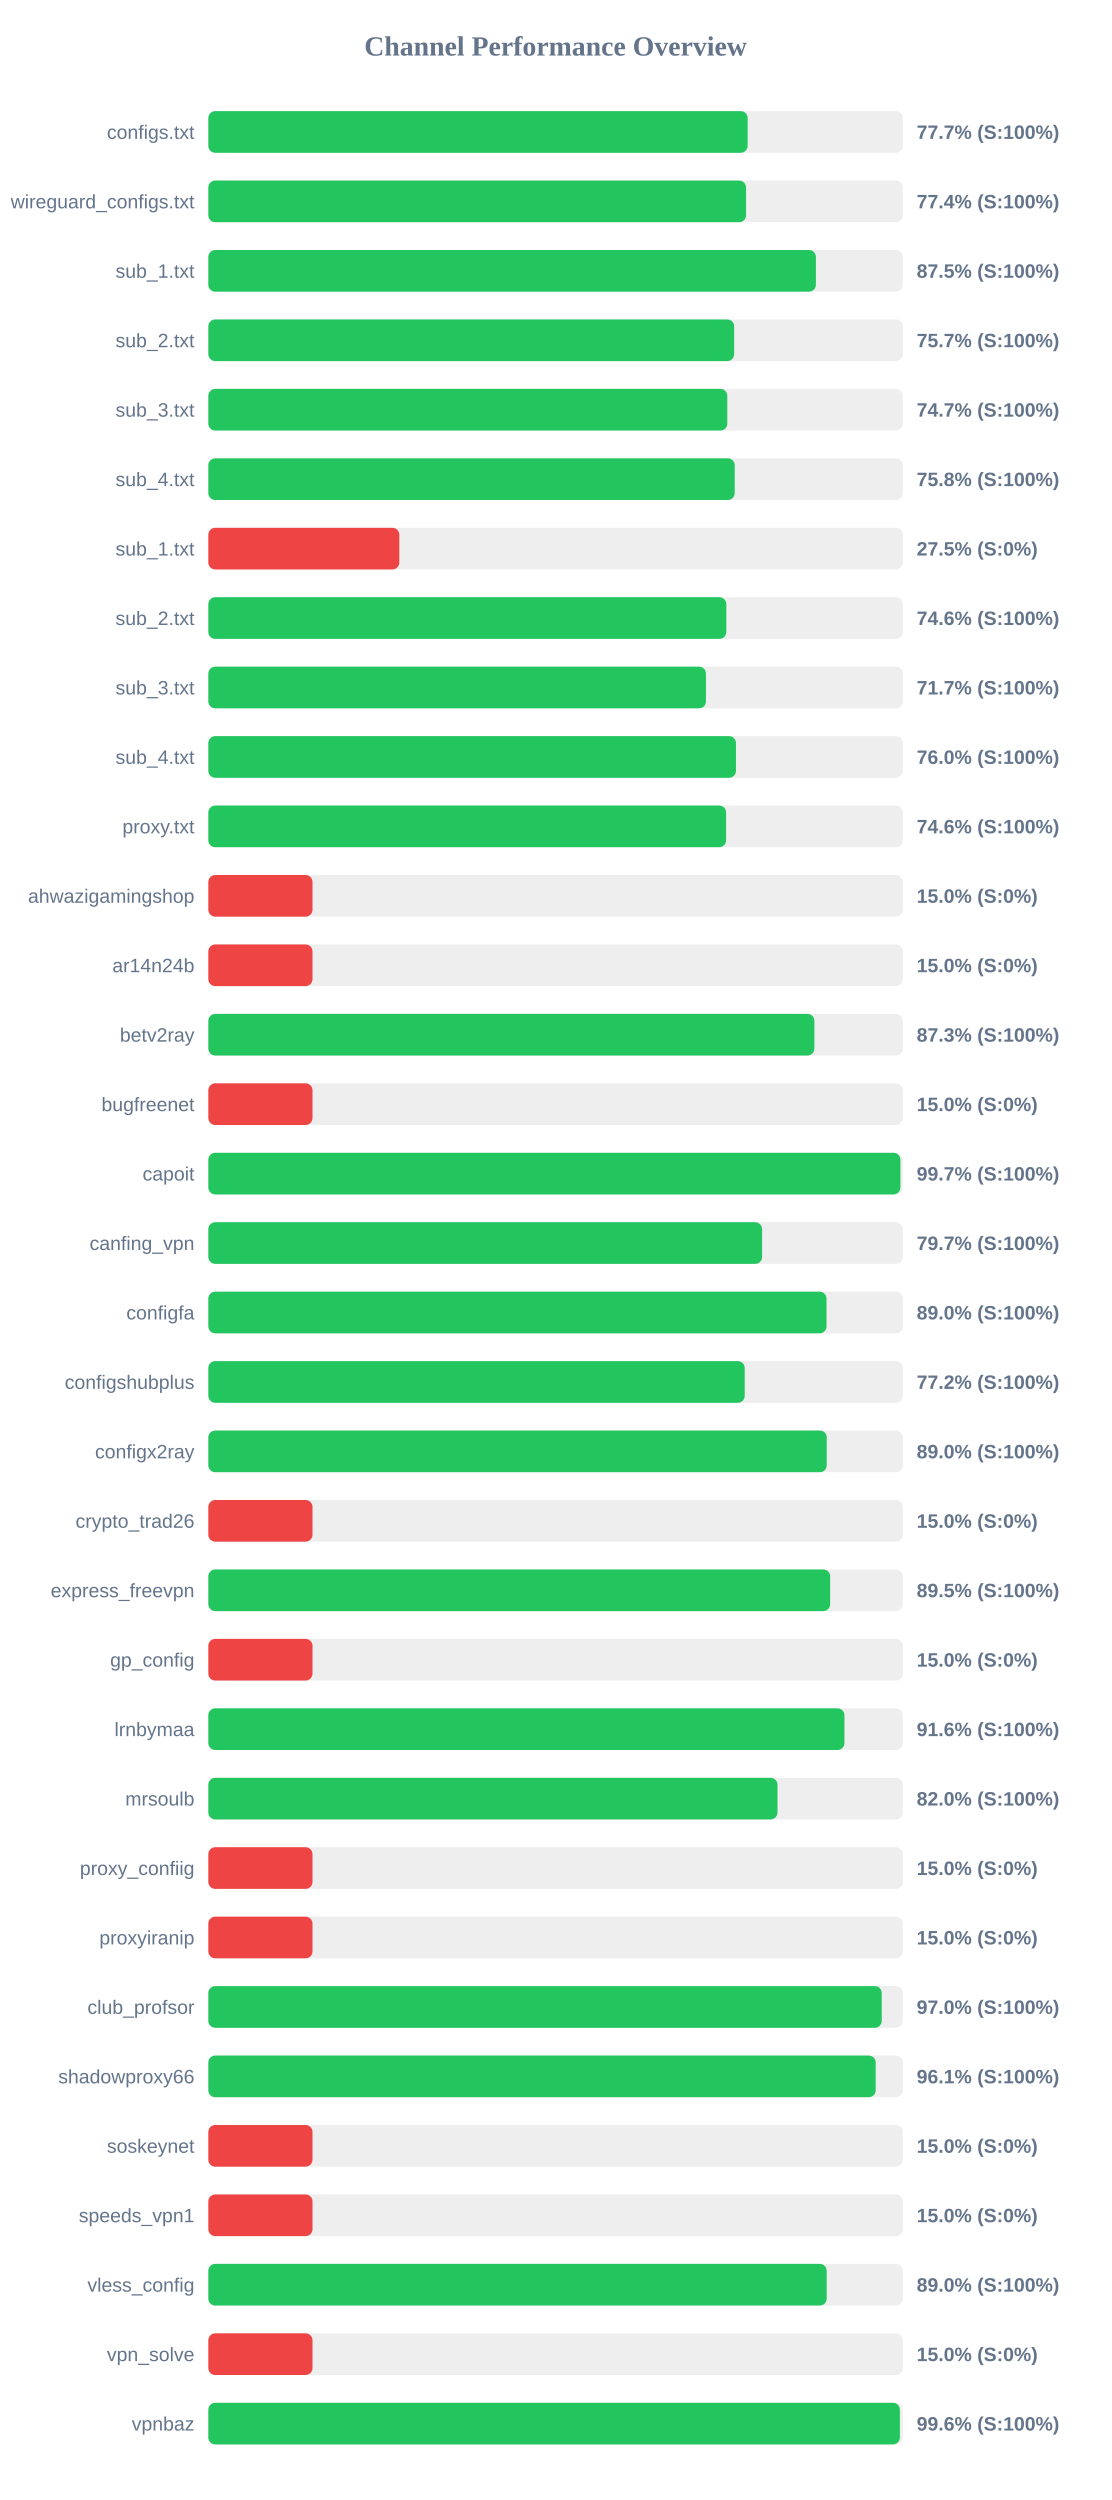
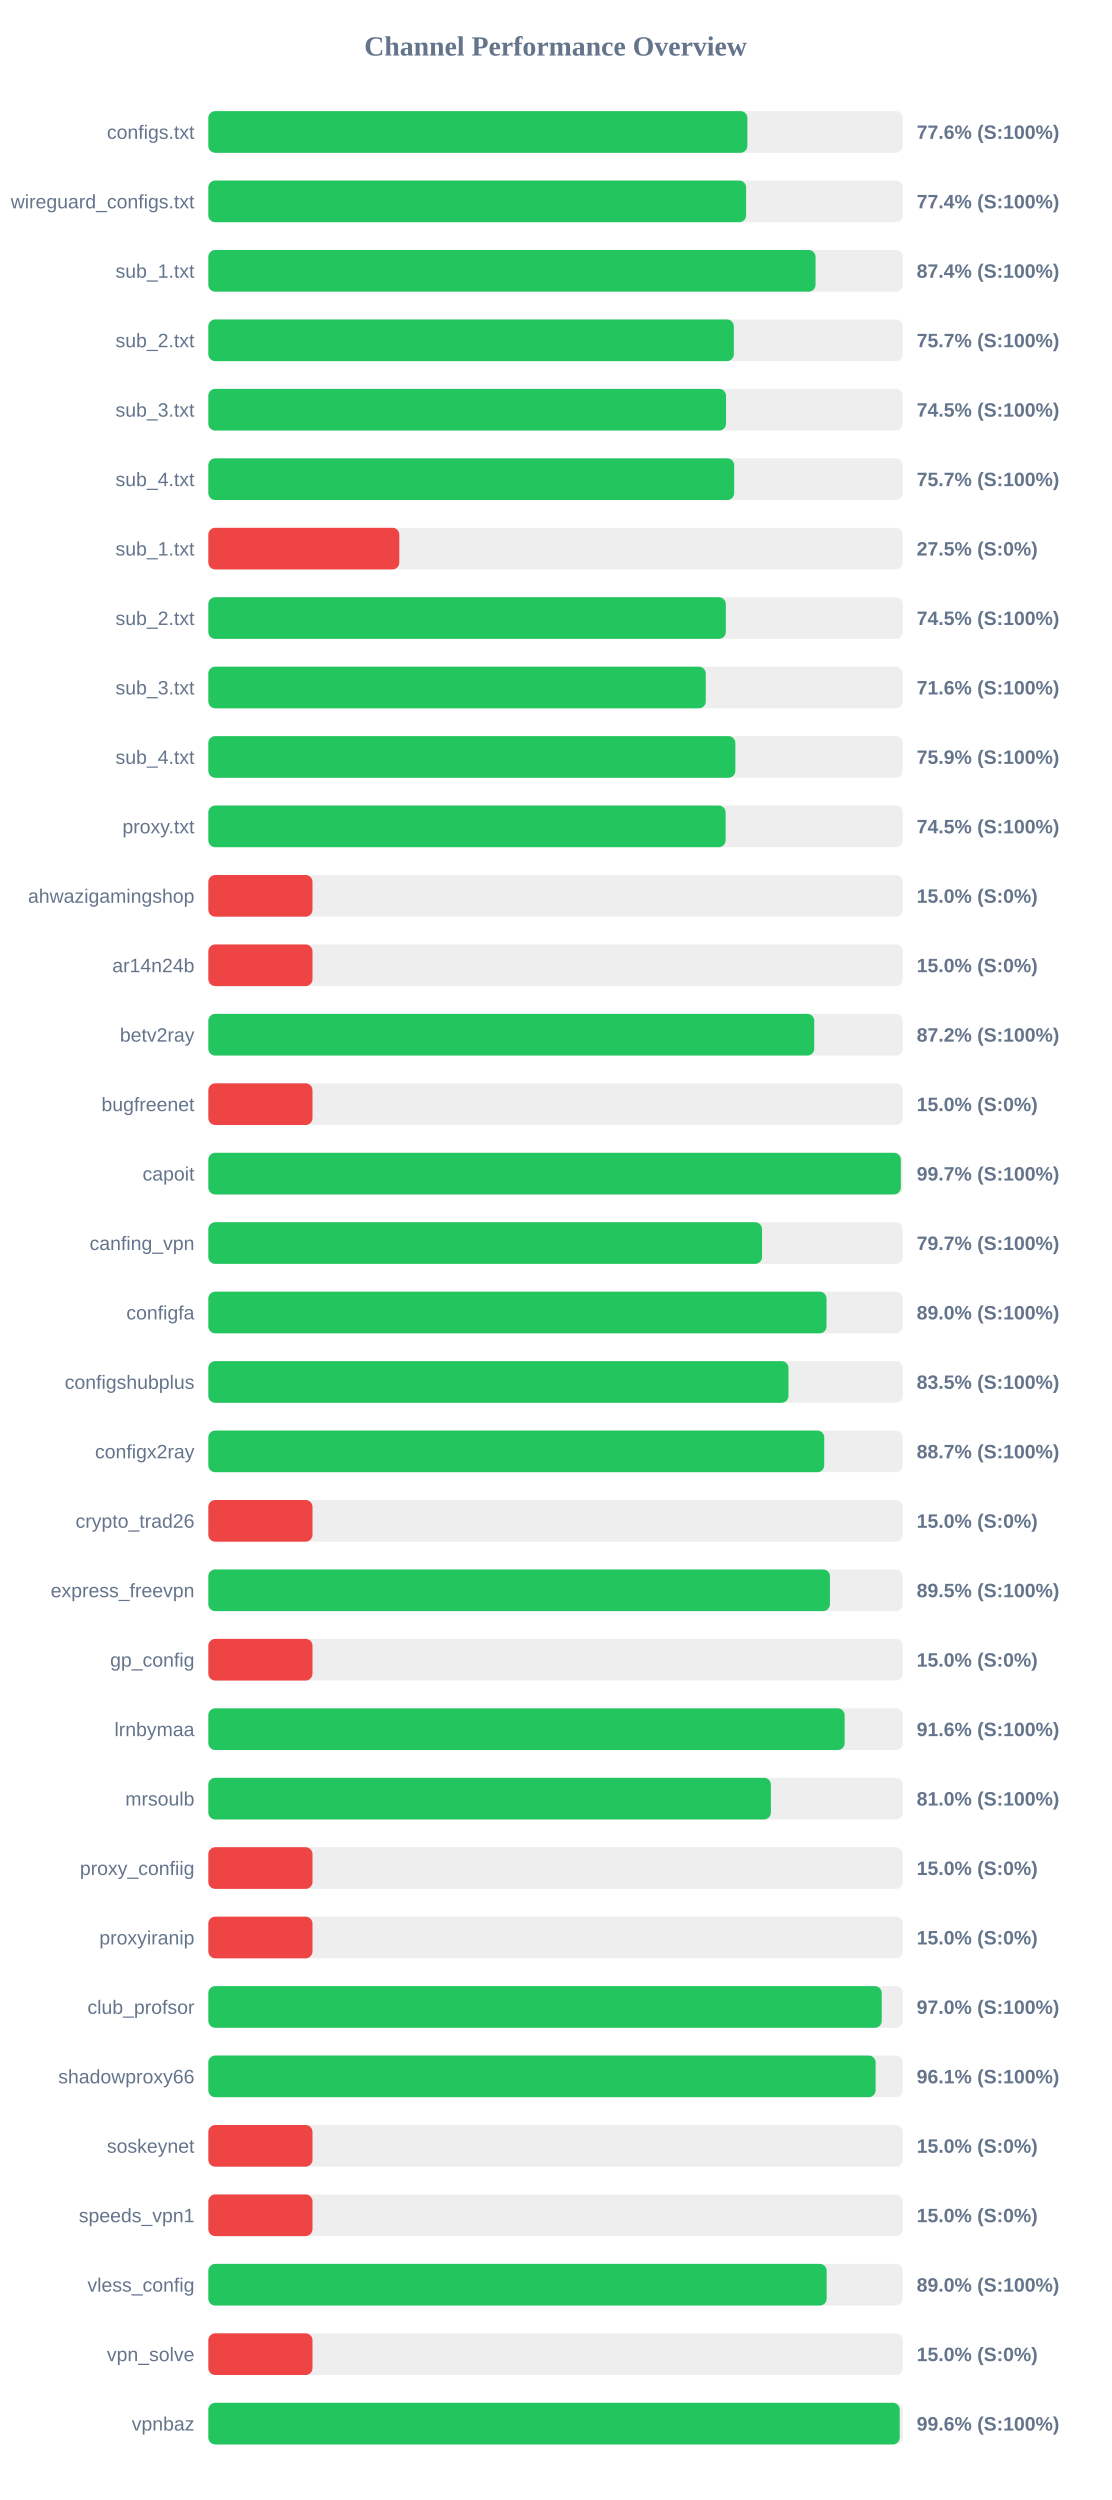
<svg xmlns="http://www.w3.org/2000/svg" width="800" height="1800" version="1.1">
  <style>
        .row { font: 14px Arial; fill: #64748b; }
        .score { font: bold 14px Arial; fill: #64748b; }
    </style>
  <text x="400" y="40" text-anchor="middle" font-size="20px" font-weight="bold" fill="#64748b">Channel Performance Overview</text>
  <rect x="150" y="80" width="500" height="30" fill="#eee" rx="5" />
-   <rect x="150" y="80" width="388.3" height="30" fill="#22c55e" rx="5" />
+   <rect x="150" y="80" width="388.1" height="30" fill="#22c55e" rx="5" />
  <text x="140" y="100" text-anchor="end" class="row">configs.txt</text>
-   <text x="660" y="100" text-anchor="start" class="score">77.7% (S:100%)</text>
+   <text x="660" y="100" text-anchor="start" class="score">77.6% (S:100%)</text>
  <rect x="150" y="130" width="500" height="30" fill="#eee" rx="5" />
-   <rect x="150" y="130" width="387.15" height="30" fill="#22c55e" rx="5" />
+   <rect x="150" y="130" width="387.2" height="30" fill="#22c55e" rx="5" />
  <text x="140" y="150" text-anchor="end" class="row">wireguard_configs.txt</text>
  <text x="660" y="150" text-anchor="start" class="score">77.4% (S:100%)</text>
  <rect x="150" y="180" width="500" height="30" fill="#eee" rx="5" />
-   <rect x="150" y="180" width="437.45" height="30" fill="#22c55e" rx="5" />
+   <rect x="150" y="180" width="437.2" height="30" fill="#22c55e" rx="5" />
  <text x="140" y="200" text-anchor="end" class="row">sub_1.txt</text>
-   <text x="660" y="200" text-anchor="start" class="score">87.5% (S:100%)</text>
+   <text x="660" y="200" text-anchor="start" class="score">87.4% (S:100%)</text>
  <rect x="150" y="230" width="500" height="30" fill="#eee" rx="5" />
-   <rect x="150" y="230" width="378.6" height="30" fill="#22c55e" rx="5" />
+   <rect x="150" y="230" width="378.35" height="30" fill="#22c55e" rx="5" />
  <text x="140" y="250" text-anchor="end" class="row">sub_2.txt</text>
  <text x="660" y="250" text-anchor="start" class="score">75.7% (S:100%)</text>
  <rect x="150" y="280" width="500" height="30" fill="#eee" rx="5" />
-   <rect x="150" y="280" width="373.65" height="30" fill="#22c55e" rx="5" />
+   <rect x="150" y="280" width="372.75" height="30" fill="#22c55e" rx="5" />
  <text x="140" y="300" text-anchor="end" class="row">sub_3.txt</text>
-   <text x="660" y="300" text-anchor="start" class="score">74.7% (S:100%)</text>
+   <text x="660" y="300" text-anchor="start" class="score">74.5% (S:100%)</text>
  <rect x="150" y="330" width="500" height="30" fill="#eee" rx="5" />
-   <rect x="150" y="330" width="379.0" height="30" fill="#22c55e" rx="5" />
+   <rect x="150" y="330" width="378.6" height="30" fill="#22c55e" rx="5" />
  <text x="140" y="350" text-anchor="end" class="row">sub_4.txt</text>
-   <text x="660" y="350" text-anchor="start" class="score">75.8% (S:100%)</text>
+   <text x="660" y="350" text-anchor="start" class="score">75.7% (S:100%)</text>
  <rect x="150" y="380" width="500" height="30" fill="#eee" rx="5" />
  <rect x="150" y="380" width="137.5" height="30" fill="#ef4444" rx="5" />
  <text x="140" y="400" text-anchor="end" class="row">sub_1.txt</text>
  <text x="660" y="400" text-anchor="start" class="score">27.5% (S:0%)</text>
  <rect x="150" y="430" width="500" height="30" fill="#eee" rx="5" />
-   <rect x="150" y="430" width="372.95" height="30" fill="#22c55e" rx="5" />
+   <rect x="150" y="430" width="372.6" height="30" fill="#22c55e" rx="5" />
  <text x="140" y="450" text-anchor="end" class="row">sub_2.txt</text>
-   <text x="660" y="450" text-anchor="start" class="score">74.6% (S:100%)</text>
+   <text x="660" y="450" text-anchor="start" class="score">74.5% (S:100%)</text>
  <rect x="150" y="480" width="500" height="30" fill="#eee" rx="5" />
-   <rect x="150" y="480" width="358.3" height="30" fill="#22c55e" rx="5" />
+   <rect x="150" y="480" width="358.15" height="30" fill="#22c55e" rx="5" />
  <text x="140" y="500" text-anchor="end" class="row">sub_3.txt</text>
-   <text x="660" y="500" text-anchor="start" class="score">71.7% (S:100%)</text>
+   <text x="660" y="500" text-anchor="start" class="score">71.6% (S:100%)</text>
  <rect x="150" y="530" width="500" height="30" fill="#eee" rx="5" />
-   <rect x="150" y="530" width="379.9" height="30" fill="#22c55e" rx="5" />
+   <rect x="150" y="530" width="379.45" height="30" fill="#22c55e" rx="5" />
  <text x="140" y="550" text-anchor="end" class="row">sub_4.txt</text>
-   <text x="660" y="550" text-anchor="start" class="score">76.0% (S:100%)</text>
+   <text x="660" y="550" text-anchor="start" class="score">75.9% (S:100%)</text>
  <rect x="150" y="580" width="500" height="30" fill="#eee" rx="5" />
-   <rect x="150" y="580" width="372.8" height="30" fill="#22c55e" rx="5" />
+   <rect x="150" y="580" width="372.45" height="30" fill="#22c55e" rx="5" />
  <text x="140" y="600" text-anchor="end" class="row">proxy.txt</text>
-   <text x="660" y="600" text-anchor="start" class="score">74.6% (S:100%)</text>
+   <text x="660" y="600" text-anchor="start" class="score">74.5% (S:100%)</text>
  <rect x="150" y="630" width="500" height="30" fill="#eee" rx="5" />
  <rect x="150" y="630" width="75.0" height="30" fill="#ef4444" rx="5" />
  <text x="140" y="650" text-anchor="end" class="row">ahwazigamingshop</text>
  <text x="660" y="650" text-anchor="start" class="score">15.0% (S:0%)</text>
  <rect x="150" y="680" width="500" height="30" fill="#eee" rx="5" />
  <rect x="150" y="680" width="75.0" height="30" fill="#ef4444" rx="5" />
  <text x="140" y="700" text-anchor="end" class="row">ar14n24b</text>
  <text x="660" y="700" text-anchor="start" class="score">15.0% (S:0%)</text>
  <rect x="150" y="730" width="500" height="30" fill="#eee" rx="5" />
-   <rect x="150" y="730" width="436.35" height="30" fill="#22c55e" rx="5" />
+   <rect x="150" y="730" width="436.25" height="30" fill="#22c55e" rx="5" />
  <text x="140" y="750" text-anchor="end" class="row">betv2ray</text>
-   <text x="660" y="750" text-anchor="start" class="score">87.3% (S:100%)</text>
+   <text x="660" y="750" text-anchor="start" class="score">87.2% (S:100%)</text>
  <rect x="150" y="780" width="500" height="30" fill="#eee" rx="5" />
  <rect x="150" y="780" width="75.0" height="30" fill="#ef4444" rx="5" />
  <text x="140" y="800" text-anchor="end" class="row">bugfreenet</text>
  <text x="660" y="800" text-anchor="start" class="score">15.0% (S:0%)</text>
  <rect x="150" y="830" width="500" height="30" fill="#eee" rx="5" />
-   <rect x="150" y="830" width="498.3" height="30" fill="#22c55e" rx="5" />
+   <rect x="150" y="830" width="498.6" height="30" fill="#22c55e" rx="5" />
  <text x="140" y="850" text-anchor="end" class="row">capoit</text>
  <text x="660" y="850" text-anchor="start" class="score">99.7% (S:100%)</text>
  <rect x="150" y="880" width="500" height="30" fill="#eee" rx="5" />
-   <rect x="150" y="880" width="398.7" height="30" fill="#22c55e" rx="5" />
+   <rect x="150" y="880" width="398.65" height="30" fill="#22c55e" rx="5" />
  <text x="140" y="900" text-anchor="end" class="row">canfing_vpn</text>
  <text x="660" y="900" text-anchor="start" class="score">79.7% (S:100%)</text>
  <rect x="150" y="930" width="500" height="30" fill="#eee" rx="5" />
  <rect x="150" y="930" width="445.1" height="30" fill="#22c55e" rx="5" />
  <text x="140" y="950" text-anchor="end" class="row">configfa</text>
  <text x="660" y="950" text-anchor="start" class="score">89.0% (S:100%)</text>
  <rect x="150" y="980" width="500" height="30" fill="#eee" rx="5" />
-   <rect x="150" y="980" width="386.2" height="30" fill="#22c55e" rx="5" />
+   <rect x="150" y="980" width="417.7" height="30" fill="#22c55e" rx="5" />
  <text x="140" y="1000" text-anchor="end" class="row">configshubplus</text>
-   <text x="660" y="1000" text-anchor="start" class="score">77.2% (S:100%)</text>
+   <text x="660" y="1000" text-anchor="start" class="score">83.5% (S:100%)</text>
  <rect x="150" y="1030" width="500" height="30" fill="#eee" rx="5" />
-   <rect x="150" y="1030" width="445.25" height="30" fill="#22c55e" rx="5" />
+   <rect x="150" y="1030" width="443.45" height="30" fill="#22c55e" rx="5" />
  <text x="140" y="1050" text-anchor="end" class="row">configx2ray</text>
-   <text x="660" y="1050" text-anchor="start" class="score">89.0% (S:100%)</text>
+   <text x="660" y="1050" text-anchor="start" class="score">88.7% (S:100%)</text>
  <rect x="150" y="1080" width="500" height="30" fill="#eee" rx="5" />
  <rect x="150" y="1080" width="75.0" height="30" fill="#ef4444" rx="5" />
  <text x="140" y="1100" text-anchor="end" class="row">crypto_trad26</text>
  <text x="660" y="1100" text-anchor="start" class="score">15.0% (S:0%)</text>
  <rect x="150" y="1130" width="500" height="30" fill="#eee" rx="5" />
-   <rect x="150" y="1130" width="447.7" height="30" fill="#22c55e" rx="5" />
+   <rect x="150" y="1130" width="447.55" height="30" fill="#22c55e" rx="5" />
  <text x="140" y="1150" text-anchor="end" class="row">express_freevpn</text>
  <text x="660" y="1150" text-anchor="start" class="score">89.5% (S:100%)</text>
  <rect x="150" y="1180" width="500" height="30" fill="#eee" rx="5" />
  <rect x="150" y="1180" width="75.0" height="30" fill="#ef4444" rx="5" />
  <text x="140" y="1200" text-anchor="end" class="row">gp_config</text>
  <text x="660" y="1200" text-anchor="start" class="score">15.0% (S:0%)</text>
  <rect x="150" y="1230" width="500" height="30" fill="#eee" rx="5" />
-   <rect x="150" y="1230" width="458.0" height="30" fill="#22c55e" rx="5" />
+   <rect x="150" y="1230" width="458.15" height="30" fill="#22c55e" rx="5" />
  <text x="140" y="1250" text-anchor="end" class="row">lrnbymaa</text>
  <text x="660" y="1250" text-anchor="start" class="score">91.6% (S:100%)</text>
  <rect x="150" y="1280" width="500" height="30" fill="#eee" rx="5" />
-   <rect x="150" y="1280" width="409.8" height="30" fill="#22c55e" rx="5" />
+   <rect x="150" y="1280" width="405.05" height="30" fill="#22c55e" rx="5" />
  <text x="140" y="1300" text-anchor="end" class="row">mrsoulb</text>
-   <text x="660" y="1300" text-anchor="start" class="score">82.0% (S:100%)</text>
+   <text x="660" y="1300" text-anchor="start" class="score">81.0% (S:100%)</text>
  <rect x="150" y="1330" width="500" height="30" fill="#eee" rx="5" />
  <rect x="150" y="1330" width="75.0" height="30" fill="#ef4444" rx="5" />
  <text x="140" y="1350" text-anchor="end" class="row">proxy_confiig</text>
  <text x="660" y="1350" text-anchor="start" class="score">15.0% (S:0%)</text>
  <rect x="150" y="1380" width="500" height="30" fill="#eee" rx="5" />
  <rect x="150" y="1380" width="75.0" height="30" fill="#ef4444" rx="5" />
  <text x="140" y="1400" text-anchor="end" class="row">proxyiranip</text>
  <text x="660" y="1400" text-anchor="start" class="score">15.0% (S:0%)</text>
  <rect x="150" y="1430" width="500" height="30" fill="#eee" rx="5" />
  <rect x="150" y="1430" width="484.85" height="30" fill="#22c55e" rx="5" />
  <text x="140" y="1450" text-anchor="end" class="row">club_profsor</text>
  <text x="660" y="1450" text-anchor="start" class="score">97.0% (S:100%)</text>
  <rect x="150" y="1480" width="500" height="30" fill="#eee" rx="5" />
-   <rect x="150" y="1480" width="480.5" height="30" fill="#22c55e" rx="5" />
+   <rect x="150" y="1480" width="480.45" height="30" fill="#22c55e" rx="5" />
  <text x="140" y="1500" text-anchor="end" class="row">shadowproxy66</text>
  <text x="660" y="1500" text-anchor="start" class="score">96.1% (S:100%)</text>
  <rect x="150" y="1530" width="500" height="30" fill="#eee" rx="5" />
  <rect x="150" y="1530" width="75.0" height="30" fill="#ef4444" rx="5" />
  <text x="140" y="1550" text-anchor="end" class="row">soskeynet</text>
  <text x="660" y="1550" text-anchor="start" class="score">15.0% (S:0%)</text>
  <rect x="150" y="1580" width="500" height="30" fill="#eee" rx="5" />
  <rect x="150" y="1580" width="75.0" height="30" fill="#ef4444" rx="5" />
  <text x="140" y="1600" text-anchor="end" class="row">speeds_vpn1</text>
  <text x="660" y="1600" text-anchor="start" class="score">15.0% (S:0%)</text>
  <rect x="150" y="1630" width="500" height="30" fill="#eee" rx="5" />
  <rect x="150" y="1630" width="445.2" height="30" fill="#22c55e" rx="5" />
  <text x="140" y="1650" text-anchor="end" class="row">vless_config</text>
  <text x="660" y="1650" text-anchor="start" class="score">89.0% (S:100%)</text>
  <rect x="150" y="1680" width="500" height="30" fill="#eee" rx="5" />
  <rect x="150" y="1680" width="75.0" height="30" fill="#ef4444" rx="5" />
  <text x="140" y="1700" text-anchor="end" class="row">vpn_solve</text>
  <text x="660" y="1700" text-anchor="start" class="score">15.0% (S:0%)</text>
  <rect x="150" y="1730" width="500" height="30" fill="#eee" rx="5" />
-   <rect x="150" y="1730" width="497.9" height="30" fill="#22c55e" rx="5" />
+   <rect x="150" y="1730" width="497.8" height="30" fill="#22c55e" rx="5" />
  <text x="140" y="1750" text-anchor="end" class="row">vpnbaz</text>
  <text x="660" y="1750" text-anchor="start" class="score">99.6% (S:100%)</text>
</svg>
